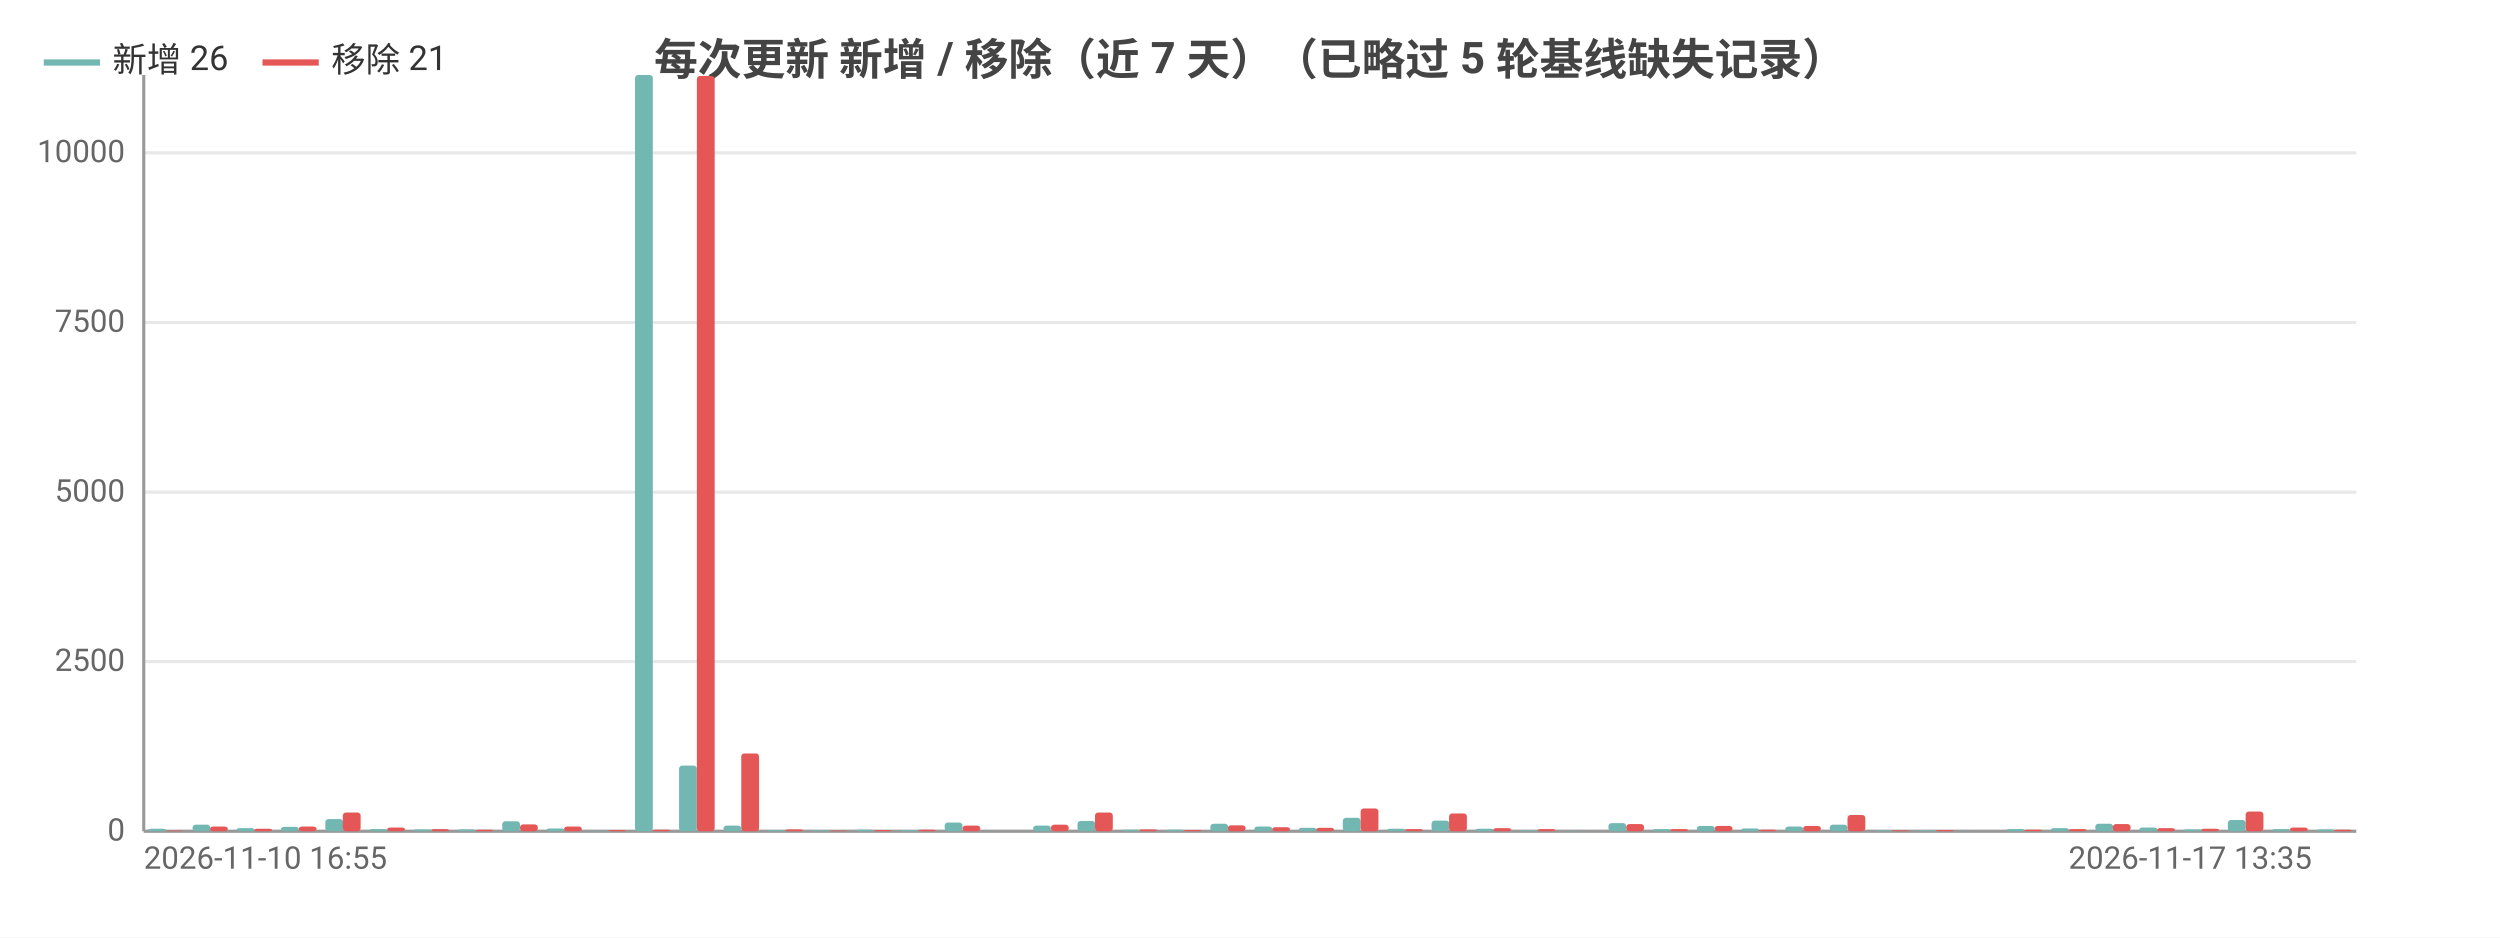
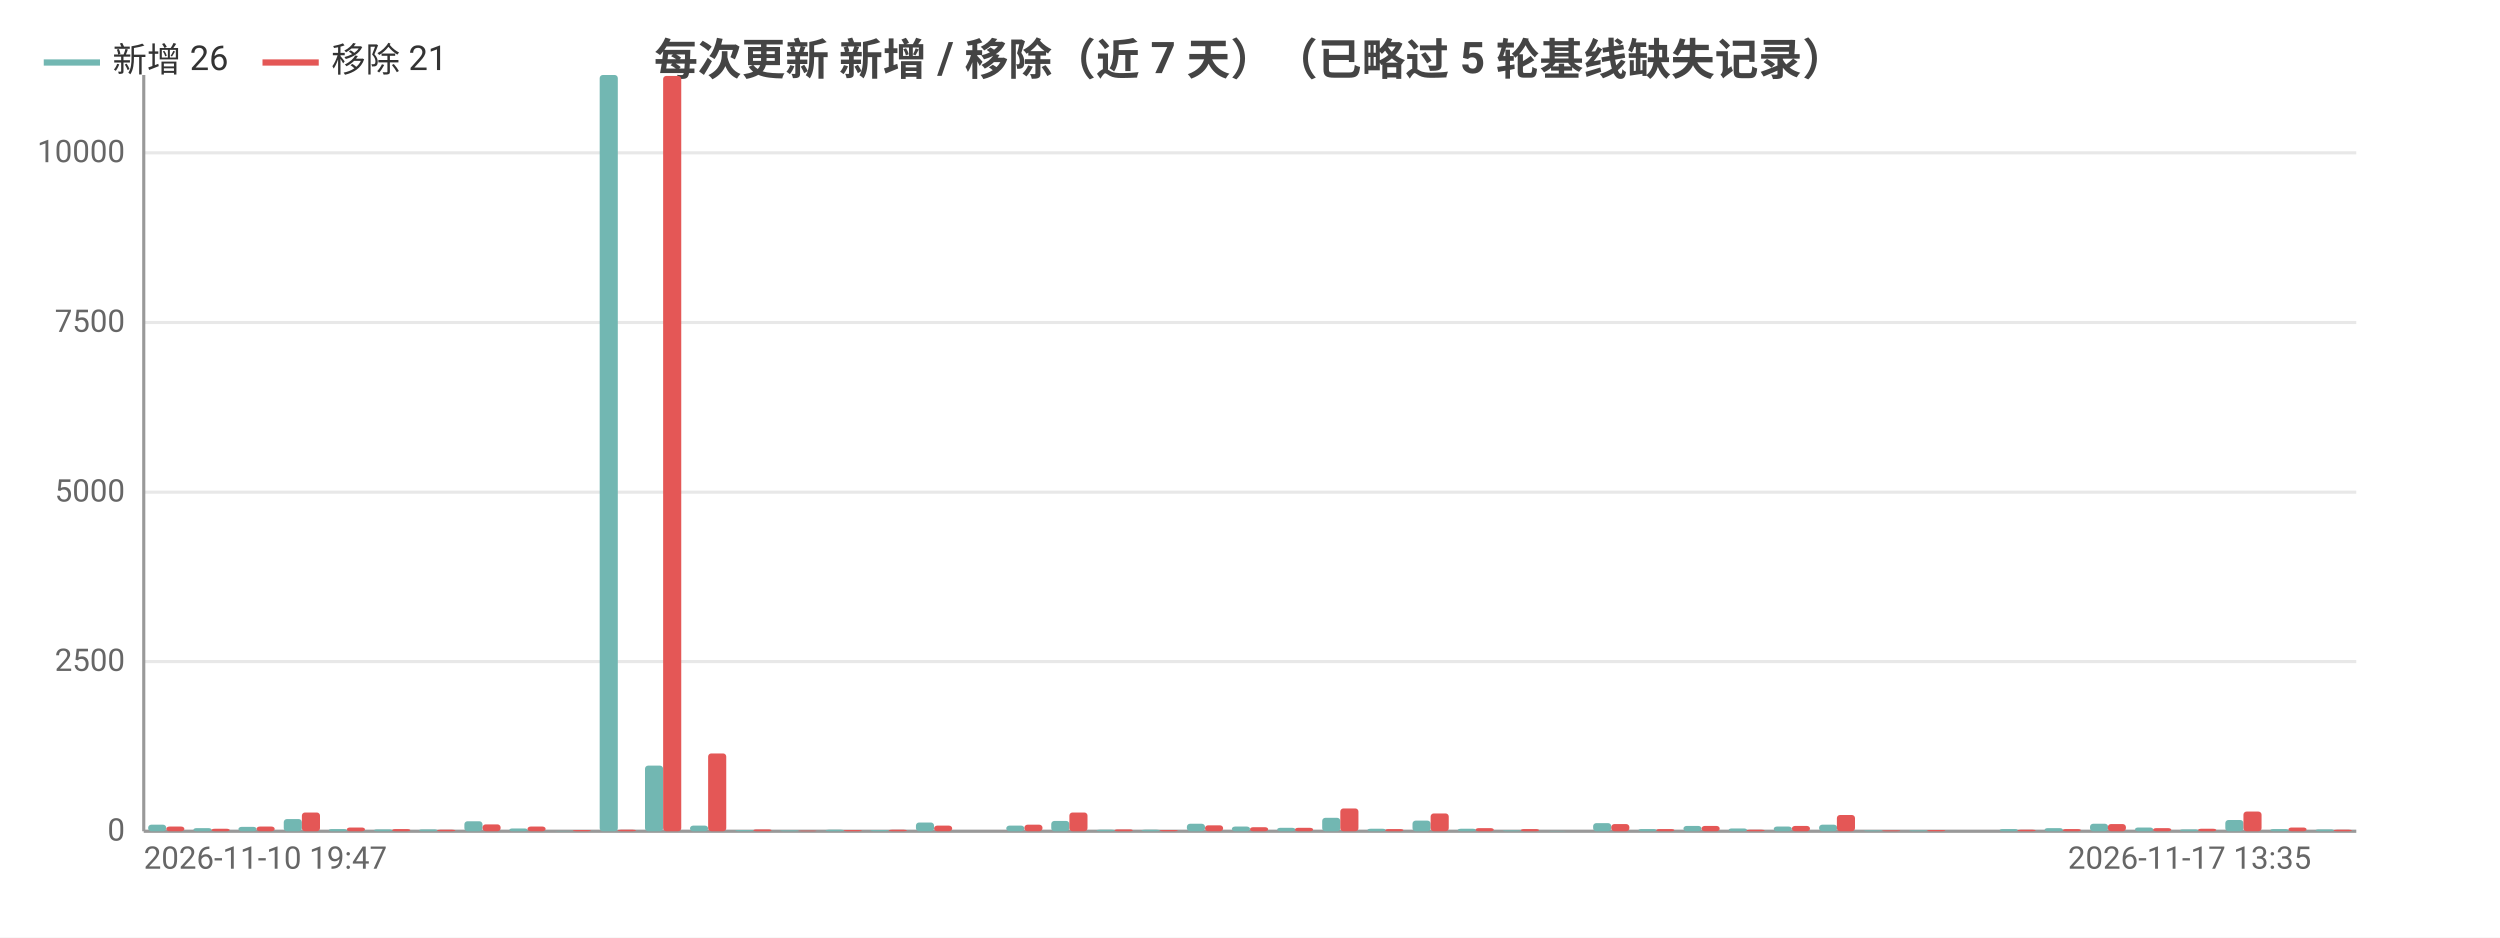
<svg xmlns="http://www.w3.org/2000/svg" width="800" height="300" viewBox="0 0 800 300">
  <rect width="800" height="300" fill="#ffffff" />
  <style>text{font-family:system-ui,-apple-system,'Segoe UI',Roboto,'PingFang SC','Microsoft YaHei','Noto Sans CJK SC',sans-serif}.g{stroke:#e8e8e8;stroke-width:1}.a{stroke:#999;stroke-width:1}.t{font-size:10px;fill:#666}.m{font-size:10px;text-anchor:middle;fill:#666}.e{font-size:10px;text-anchor:end;fill:#666}.l{font-size:11px;fill:#333}.tt{font-size:14px;font-weight:600;text-anchor:middle;fill:#444}.em{font-size:13px;text-anchor:middle;fill:#999}</style>
  <text class="tt" x="400.0" y="24">每次更新 新增 / 移除（近 7 天）（已略过 5 轮基线缺失记录）</text>
  <line class="g" x1="46" y1="266" x2="754" y2="266" />
  <text class="e" x="40" y="269">0</text>
  <line class="g" x1="46" y1="211.7" x2="754" y2="211.7" />
  <text class="e" x="40" y="214.7">2500</text>
  <line class="g" x1="46" y1="157.5" x2="754" y2="157.5" />
  <text class="e" x="40" y="160.5">5000</text>
  <line class="g" x1="46" y1="103.2" x2="754" y2="103.2" />
  <text class="e" x="40" y="106.2">7500</text>
  <line class="g" x1="46" y1="48.9" x2="754" y2="48.9" />
  <text class="e" x="40" y="51.9">10000</text>
  <line class="a" x1="46" y1="24" x2="46" y2="266" />
  <line class="a" x1="46" y1="266" x2="754" y2="266" />
-   <rect x="47.4" y="265.2" width="5.7" height="0.8" fill="#72b7b2" rx="1" />
-   <rect x="53.1" y="265.8" width="5.7" height="0.2" fill="#e45756" rx="1" />
-   <rect x="61.6" y="263.9" width="5.7" height="2.1" fill="#72b7b2" rx="1" />
-   <rect x="67.2" y="264.5" width="5.7" height="1.5" fill="#e45756" rx="1" />
-   <rect x="75.7" y="265.0" width="5.7" height="1.0" fill="#72b7b2" rx="1" />
-   <rect x="81.4" y="265.2" width="5.7" height="0.8" fill="#e45756" rx="1" />
-   <rect x="89.9" y="264.6" width="5.7" height="1.4" fill="#72b7b2" rx="1" />
-   <rect x="95.6" y="264.5" width="5.7" height="1.5" fill="#e45756" rx="1" />
-   <rect x="104.1" y="262.1" width="5.7" height="3.9" fill="#72b7b2" rx="1" />
-   <rect x="109.7" y="260.0" width="5.7" height="6.0" fill="#e45756" rx="1" />
-   <rect x="118.2" y="265.3" width="5.7" height="0.7" fill="#72b7b2" rx="1" />
-   <rect x="123.9" y="264.8" width="5.7" height="1.2" fill="#e45756" rx="1" />
-   <rect x="132.4" y="265.4" width="5.7" height="0.6" fill="#72b7b2" rx="1" />
-   <rect x="138.0" y="265.3" width="5.7" height="0.7" fill="#e45756" rx="1" />
-   <rect x="146.5" y="265.4" width="5.7" height="0.6" fill="#72b7b2" rx="1" />
-   <rect x="152.2" y="265.5" width="5.7" height="0.5" fill="#e45756" rx="1" />
-   <rect x="160.7" y="262.8" width="5.7" height="3.2" fill="#72b7b2" rx="1" />
-   <rect x="166.4" y="263.8" width="5.7" height="2.2" fill="#e45756" rx="1" />
-   <rect x="174.9" y="265.1" width="5.7" height="0.9" fill="#72b7b2" rx="1" />
-   <rect x="180.5" y="264.5" width="5.7" height="1.5" fill="#e45756" rx="1" />
-   <rect x="189.0" y="265.9" width="5.7" height="0.1" fill="#72b7b2" rx="1" />
-   <rect x="194.7" y="265.6" width="5.7" height="0.4" fill="#e45756" rx="1" />
-   <rect x="203.2" y="24" width="5.7" height="242" fill="#72b7b2" rx="1" />
-   <rect x="208.8" y="265.5" width="5.7" height="0.5" fill="#e45756" rx="1" />
-   <rect x="217.3" y="245.0" width="5.7" height="21.0" fill="#72b7b2" rx="1" />
-   <rect x="223" y="24.3" width="5.7" height="241.7" fill="#e45756" rx="1" />
-   <rect x="231.5" y="264.2" width="5.7" height="1.8" fill="#72b7b2" rx="1" />
-   <rect x="237.2" y="241.1" width="5.7" height="24.9" fill="#e45756" rx="1" />
-   <rect x="245.7" y="265.6" width="5.7" height="0.4" fill="#72b7b2" rx="1" />
-   <rect x="251.3" y="265.4" width="5.7" height="0.6" fill="#e45756" rx="1" />
-   <rect x="259.8" y="265.7" width="5.7" height="0.3" fill="#72b7b2" rx="1" />
-   <rect x="265.5" y="265.8" width="5.7" height="0.2" fill="#e45756" rx="1" />
-   <rect x="274.0" y="265.5" width="5.7" height="0.5" fill="#72b7b2" rx="1" />
-   <rect x="279.6" y="265.6" width="5.7" height="0.4" fill="#e45756" rx="1" />
-   <rect x="288.1" y="265.6" width="5.7" height="0.4" fill="#72b7b2" rx="1" />
-   <rect x="293.8" y="265.5" width="5.7" height="0.5" fill="#e45756" rx="1" />
-   <rect x="302.3" y="263.2" width="5.7" height="2.8" fill="#72b7b2" rx="1" />
-   <rect x="308.0" y="264.2" width="5.7" height="1.8" fill="#e45756" rx="1" />
-   <rect x="316.5" y="266.0" width="5.7" height="0.0" fill="#72b7b2" rx="1" />
-   <rect x="322.1" y="266.0" width="5.7" height="0.0" fill="#e45756" rx="1" />
-   <rect x="330.6" y="264.2" width="5.7" height="1.8" fill="#72b7b2" rx="1" />
-   <rect x="336.3" y="263.9" width="5.7" height="2.1" fill="#e45756" rx="1" />
-   <rect x="344.8" y="262.7" width="5.7" height="3.3" fill="#72b7b2" rx="1" />
-   <rect x="350.4" y="260.0" width="5.7" height="6.0" fill="#e45756" rx="1" />
-   <rect x="358.9" y="265.5" width="5.7" height="0.5" fill="#72b7b2" rx="1" />
-   <rect x="364.6" y="265.4" width="5.7" height="0.6" fill="#e45756" rx="1" />
-   <rect x="373.1" y="265.5" width="5.7" height="0.5" fill="#72b7b2" rx="1" />
-   <rect x="378.8" y="265.6" width="5.7" height="0.4" fill="#e45756" rx="1" />
-   <rect x="387.3" y="263.6" width="5.7" height="2.4" fill="#72b7b2" rx="1" />
-   <rect x="392.9" y="264.1" width="5.7" height="1.9" fill="#e45756" rx="1" />
-   <rect x="401.4" y="264.5" width="5.7" height="1.5" fill="#72b7b2" rx="1" />
-   <rect x="407.1" y="264.7" width="5.7" height="1.3" fill="#e45756" rx="1" />
-   <rect x="415.6" y="264.9" width="5.7" height="1.1" fill="#72b7b2" rx="1" />
-   <rect x="421.2" y="264.9" width="5.7" height="1.1" fill="#e45756" rx="1" />
-   <rect x="429.7" y="261.7" width="5.7" height="4.3" fill="#72b7b2" rx="1" />
-   <rect x="435.4" y="258.7" width="5.7" height="7.3" fill="#e45756" rx="1" />
-   <rect x="443.9" y="265.2" width="5.7" height="0.8" fill="#72b7b2" rx="1" />
-   <rect x="449.6" y="265.3" width="5.7" height="0.7" fill="#e45756" rx="1" />
-   <rect x="458.1" y="262.6" width="5.7" height="3.4" fill="#72b7b2" rx="1" />
-   <rect x="463.7" y="260.3" width="5.7" height="5.7" fill="#e45756" rx="1" />
-   <rect x="472.2" y="265.2" width="5.7" height="0.8" fill="#72b7b2" rx="1" />
-   <rect x="477.9" y="265.0" width="5.7" height="1.0" fill="#e45756" rx="1" />
-   <rect x="486.4" y="265.7" width="5.7" height="0.3" fill="#72b7b2" rx="1" />
-   <rect x="492.0" y="265.3" width="5.7" height="0.7" fill="#e45756" rx="1" />
-   <rect x="500.5" y="265.9" width="5.7" height="0.1" fill="#72b7b2" rx="1" />
-   <rect x="506.2" y="266.0" width="5.7" height="0.0" fill="#e45756" rx="1" />
-   <rect x="514.7" y="263.4" width="5.7" height="2.6" fill="#72b7b2" rx="1" />
-   <rect x="520.4" y="263.7" width="5.7" height="2.3" fill="#e45756" rx="1" />
-   <rect x="528.9" y="265.3" width="5.7" height="0.7" fill="#72b7b2" rx="1" />
-   <rect x="534.5" y="265.3" width="5.7" height="0.7" fill="#e45756" rx="1" />
-   <rect x="543.0" y="264.3" width="5.7" height="1.7" fill="#72b7b2" rx="1" />
-   <rect x="548.7" y="264.3" width="5.7" height="1.7" fill="#e45756" rx="1" />
-   <rect x="557.2" y="265.1" width="5.7" height="0.9" fill="#72b7b2" rx="1" />
-   <rect x="562.8" y="265.5" width="5.7" height="0.5" fill="#e45756" rx="1" />
-   <rect x="571.3" y="264.5" width="5.7" height="1.5" fill="#72b7b2" rx="1" />
-   <rect x="577" y="264.3" width="5.7" height="1.7" fill="#e45756" rx="1" />
-   <rect x="585.5" y="263.9" width="5.7" height="2.1" fill="#72b7b2" rx="1" />
-   <rect x="591.2" y="260.8" width="5.7" height="5.2" fill="#e45756" rx="1" />
-   <rect x="599.7" y="265.7" width="5.7" height="0.3" fill="#72b7b2" rx="1" />
-   <rect x="605.3" y="265.7" width="5.7" height="0.3" fill="#e45756" rx="1" />
-   <rect x="613.8" y="265.7" width="5.7" height="0.3" fill="#72b7b2" rx="1" />
-   <rect x="619.5" y="265.6" width="5.7" height="0.4" fill="#e45756" rx="1" />
-   <rect x="628.0" y="266" width="5.7" height="0" fill="#72b7b2" rx="1" />
-   <rect x="633.6" y="266" width="5.7" height="0" fill="#e45756" rx="1" />
-   <rect x="642.1" y="265.3" width="5.7" height="0.7" fill="#72b7b2" rx="1" />
-   <rect x="647.8" y="265.5" width="5.7" height="0.5" fill="#e45756" rx="1" />
-   <rect x="656.3" y="265.0" width="5.7" height="1.0" fill="#72b7b2" rx="1" />
-   <rect x="662.0" y="265.3" width="5.7" height="0.7" fill="#e45756" rx="1" />
-   <rect x="670.5" y="263.6" width="5.7" height="2.4" fill="#72b7b2" rx="1" />
-   <rect x="676.1" y="263.7" width="5.7" height="2.3" fill="#e45756" rx="1" />
-   <rect x="684.6" y="264.8" width="5.7" height="1.2" fill="#72b7b2" rx="1" />
-   <rect x="690.3" y="265.0" width="5.7" height="1.0" fill="#e45756" rx="1" />
-   <rect x="698.8" y="265.4" width="5.7" height="0.6" fill="#72b7b2" rx="1" />
-   <rect x="704.4" y="265.2" width="5.7" height="0.8" fill="#e45756" rx="1" />
-   <rect x="712.9" y="262.4" width="5.7" height="3.6" fill="#72b7b2" rx="1" />
-   <rect x="718.6" y="259.7" width="5.7" height="6.3" fill="#e45756" rx="1" />
-   <rect x="727.1" y="265.3" width="5.7" height="0.7" fill="#72b7b2" rx="1" />
-   <rect x="732.8" y="264.8" width="5.7" height="1.2" fill="#e45756" rx="1" />
-   <rect x="741.3" y="265.4" width="5.7" height="0.6" fill="#72b7b2" rx="1" />
-   <rect x="746.9" y="265.5" width="5.7" height="0.5" fill="#e45756" rx="1" />
-   <text class="t" x="46" y="278">2026-11-10 16:55</text>
-   <text class="e" x="739.8" y="278">2026-11-17 13:35</text>
+   <rect x="47.4" y="263.9" width="5.8" height="2.1" fill="#72b7b2" rx="1" />
+   <rect x="53.2" y="264.5" width="5.8" height="1.5" fill="#e45756" rx="1" />
+   <rect x="61.9" y="265.0" width="5.8" height="1.0" fill="#72b7b2" rx="1" />
+   <rect x="67.7" y="265.2" width="5.8" height="0.8" fill="#e45756" rx="1" />
+   <rect x="76.3" y="264.6" width="5.8" height="1.4" fill="#72b7b2" rx="1" />
+   <rect x="82.1" y="264.5" width="5.8" height="1.5" fill="#e45756" rx="1" />
+   <rect x="90.8" y="262.1" width="5.8" height="3.9" fill="#72b7b2" rx="1" />
+   <rect x="96.6" y="260.0" width="5.8" height="6.0" fill="#e45756" rx="1" />
+   <rect x="105.2" y="265.3" width="5.8" height="0.7" fill="#72b7b2" rx="1" />
+   <rect x="111.0" y="264.8" width="5.8" height="1.2" fill="#e45756" rx="1" />
+   <rect x="119.7" y="265.4" width="5.8" height="0.6" fill="#72b7b2" rx="1" />
+   <rect x="125.5" y="265.3" width="5.8" height="0.7" fill="#e45756" rx="1" />
+   <rect x="134.1" y="265.4" width="5.8" height="0.6" fill="#72b7b2" rx="1" />
+   <rect x="139.9" y="265.5" width="5.8" height="0.5" fill="#e45756" rx="1" />
+   <rect x="148.6" y="262.8" width="5.8" height="3.2" fill="#72b7b2" rx="1" />
+   <rect x="154.4" y="263.8" width="5.8" height="2.2" fill="#e45756" rx="1" />
+   <rect x="163.0" y="265.1" width="5.8" height="0.9" fill="#72b7b2" rx="1" />
+   <rect x="168.8" y="264.5" width="5.8" height="1.5" fill="#e45756" rx="1" />
+   <rect x="177.5" y="265.9" width="5.8" height="0.1" fill="#72b7b2" rx="1" />
+   <rect x="183.3" y="265.6" width="5.8" height="0.4" fill="#e45756" rx="1" />
+   <rect x="191.9" y="24" width="5.8" height="242" fill="#72b7b2" rx="1" />
+   <rect x="197.7" y="265.5" width="5.8" height="0.5" fill="#e45756" rx="1" />
+   <rect x="206.4" y="245.0" width="5.8" height="21.0" fill="#72b7b2" rx="1" />
+   <rect x="212.2" y="24.3" width="5.8" height="241.7" fill="#e45756" rx="1" />
+   <rect x="220.8" y="264.2" width="5.8" height="1.8" fill="#72b7b2" rx="1" />
+   <rect x="226.6" y="241.1" width="5.8" height="24.9" fill="#e45756" rx="1" />
+   <rect x="235.3" y="265.6" width="5.8" height="0.4" fill="#72b7b2" rx="1" />
+   <rect x="241.1" y="265.4" width="5.8" height="0.6" fill="#e45756" rx="1" />
+   <rect x="249.7" y="265.7" width="5.8" height="0.3" fill="#72b7b2" rx="1" />
+   <rect x="255.5" y="265.8" width="5.8" height="0.2" fill="#e45756" rx="1" />
+   <rect x="264.2" y="265.5" width="5.8" height="0.5" fill="#72b7b2" rx="1" />
+   <rect x="270.0" y="265.6" width="5.8" height="0.4" fill="#e45756" rx="1" />
+   <rect x="278.6" y="265.6" width="5.8" height="0.4" fill="#72b7b2" rx="1" />
+   <rect x="284.4" y="265.5" width="5.8" height="0.5" fill="#e45756" rx="1" />
+   <rect x="293.1" y="263.2" width="5.8" height="2.8" fill="#72b7b2" rx="1" />
+   <rect x="298.9" y="264.2" width="5.8" height="1.8" fill="#e45756" rx="1" />
+   <rect x="307.5" y="266.0" width="5.8" height="0.0" fill="#72b7b2" rx="1" />
+   <rect x="313.3" y="266.0" width="5.8" height="0.0" fill="#e45756" rx="1" />
+   <rect x="322.0" y="264.2" width="5.8" height="1.8" fill="#72b7b2" rx="1" />
+   <rect x="327.8" y="263.9" width="5.8" height="2.1" fill="#e45756" rx="1" />
+   <rect x="336.4" y="262.7" width="5.8" height="3.3" fill="#72b7b2" rx="1" />
+   <rect x="342.2" y="260.0" width="5.8" height="6.0" fill="#e45756" rx="1" />
+   <rect x="350.9" y="265.5" width="5.8" height="0.5" fill="#72b7b2" rx="1" />
+   <rect x="356.7" y="265.4" width="5.8" height="0.6" fill="#e45756" rx="1" />
+   <rect x="365.3" y="265.5" width="5.8" height="0.5" fill="#72b7b2" rx="1" />
+   <rect x="371.1" y="265.6" width="5.8" height="0.4" fill="#e45756" rx="1" />
+   <rect x="379.8" y="263.6" width="5.8" height="2.4" fill="#72b7b2" rx="1" />
+   <rect x="385.6" y="264.1" width="5.8" height="1.9" fill="#e45756" rx="1" />
+   <rect x="394.2" y="264.5" width="5.8" height="1.5" fill="#72b7b2" rx="1" />
+   <rect x="400" y="264.7" width="5.8" height="1.3" fill="#e45756" rx="1" />
+   <rect x="408.7" y="264.9" width="5.8" height="1.1" fill="#72b7b2" rx="1" />
+   <rect x="414.4" y="264.9" width="5.8" height="1.1" fill="#e45756" rx="1" />
+   <rect x="423.1" y="261.7" width="5.8" height="4.3" fill="#72b7b2" rx="1" />
+   <rect x="428.9" y="258.7" width="5.8" height="7.3" fill="#e45756" rx="1" />
+   <rect x="437.6" y="265.2" width="5.8" height="0.8" fill="#72b7b2" rx="1" />
+   <rect x="443.3" y="265.3" width="5.8" height="0.7" fill="#e45756" rx="1" />
+   <rect x="452.0" y="262.6" width="5.8" height="3.4" fill="#72b7b2" rx="1" />
+   <rect x="457.8" y="260.3" width="5.8" height="5.7" fill="#e45756" rx="1" />
+   <rect x="466.5" y="265.2" width="5.8" height="0.8" fill="#72b7b2" rx="1" />
+   <rect x="472.2" y="265.0" width="5.8" height="1.0" fill="#e45756" rx="1" />
+   <rect x="480.9" y="265.7" width="5.8" height="0.3" fill="#72b7b2" rx="1" />
+   <rect x="486.7" y="265.3" width="5.8" height="0.7" fill="#e45756" rx="1" />
+   <rect x="495.4" y="265.9" width="5.8" height="0.1" fill="#72b7b2" rx="1" />
+   <rect x="501.1" y="266.0" width="5.8" height="0.0" fill="#e45756" rx="1" />
+   <rect x="509.8" y="263.4" width="5.8" height="2.6" fill="#72b7b2" rx="1" />
+   <rect x="515.6" y="263.7" width="5.8" height="2.3" fill="#e45756" rx="1" />
+   <rect x="524.3" y="265.3" width="5.8" height="0.7" fill="#72b7b2" rx="1" />
+   <rect x="530.0" y="265.3" width="5.8" height="0.7" fill="#e45756" rx="1" />
+   <rect x="538.7" y="264.3" width="5.8" height="1.7" fill="#72b7b2" rx="1" />
+   <rect x="544.5" y="264.3" width="5.8" height="1.7" fill="#e45756" rx="1" />
+   <rect x="553.2" y="265.1" width="5.8" height="0.9" fill="#72b7b2" rx="1" />
+   <rect x="558.9" y="265.5" width="5.8" height="0.5" fill="#e45756" rx="1" />
+   <rect x="567.6" y="264.5" width="5.8" height="1.5" fill="#72b7b2" rx="1" />
+   <rect x="573.4" y="264.3" width="5.8" height="1.7" fill="#e45756" rx="1" />
+   <rect x="582.1" y="263.9" width="5.8" height="2.1" fill="#72b7b2" rx="1" />
+   <rect x="587.8" y="260.8" width="5.8" height="5.2" fill="#e45756" rx="1" />
+   <rect x="596.5" y="265.7" width="5.8" height="0.3" fill="#72b7b2" rx="1" />
+   <rect x="602.3" y="265.7" width="5.8" height="0.3" fill="#e45756" rx="1" />
+   <rect x="611.0" y="265.7" width="5.8" height="0.3" fill="#72b7b2" rx="1" />
+   <rect x="616.7" y="265.6" width="5.8" height="0.4" fill="#e45756" rx="1" />
+   <rect x="625.4" y="266" width="5.8" height="0" fill="#72b7b2" rx="1" />
+   <rect x="631.2" y="266" width="5.8" height="0" fill="#e45756" rx="1" />
+   <rect x="639.9" y="265.3" width="5.8" height="0.7" fill="#72b7b2" rx="1" />
+   <rect x="645.6" y="265.5" width="5.8" height="0.5" fill="#e45756" rx="1" />
+   <rect x="654.3" y="265.0" width="5.8" height="1.0" fill="#72b7b2" rx="1" />
+   <rect x="660.1" y="265.3" width="5.8" height="0.7" fill="#e45756" rx="1" />
+   <rect x="668.8" y="263.6" width="5.8" height="2.4" fill="#72b7b2" rx="1" />
+   <rect x="674.5" y="263.7" width="5.8" height="2.3" fill="#e45756" rx="1" />
+   <rect x="683.2" y="264.8" width="5.8" height="1.2" fill="#72b7b2" rx="1" />
+   <rect x="689.0" y="265.0" width="5.8" height="1.0" fill="#e45756" rx="1" />
+   <rect x="697.6" y="265.4" width="5.8" height="0.6" fill="#72b7b2" rx="1" />
+   <rect x="703.4" y="265.2" width="5.8" height="0.8" fill="#e45756" rx="1" />
+   <rect x="712.1" y="262.4" width="5.8" height="3.6" fill="#72b7b2" rx="1" />
+   <rect x="717.9" y="259.7" width="5.8" height="6.3" fill="#e45756" rx="1" />
+   <rect x="726.5" y="265.3" width="5.8" height="0.7" fill="#72b7b2" rx="1" />
+   <rect x="732.3" y="264.8" width="5.8" height="1.2" fill="#e45756" rx="1" />
+   <rect x="741.0" y="265.4" width="5.8" height="0.6" fill="#72b7b2" rx="1" />
+   <rect x="746.8" y="265.5" width="5.8" height="0.5" fill="#e45756" rx="1" />
+   <text class="t" x="46" y="278">2026-11-10 19:47</text>
+   <text class="e" x="739.6" y="278">2026-11-17 13:35</text>
  <line x1="14.0" y1="20" x2="32.0" y2="20" stroke="#72b7b2" stroke-width="2" />
  <text class="l" x="36.0" y="23">新增 26</text>
  <line x1="84.0" y1="20" x2="102.0" y2="20" stroke="#e45756" stroke-width="2" />
  <text class="l" x="106.0" y="23">移除 21</text>
</svg>
